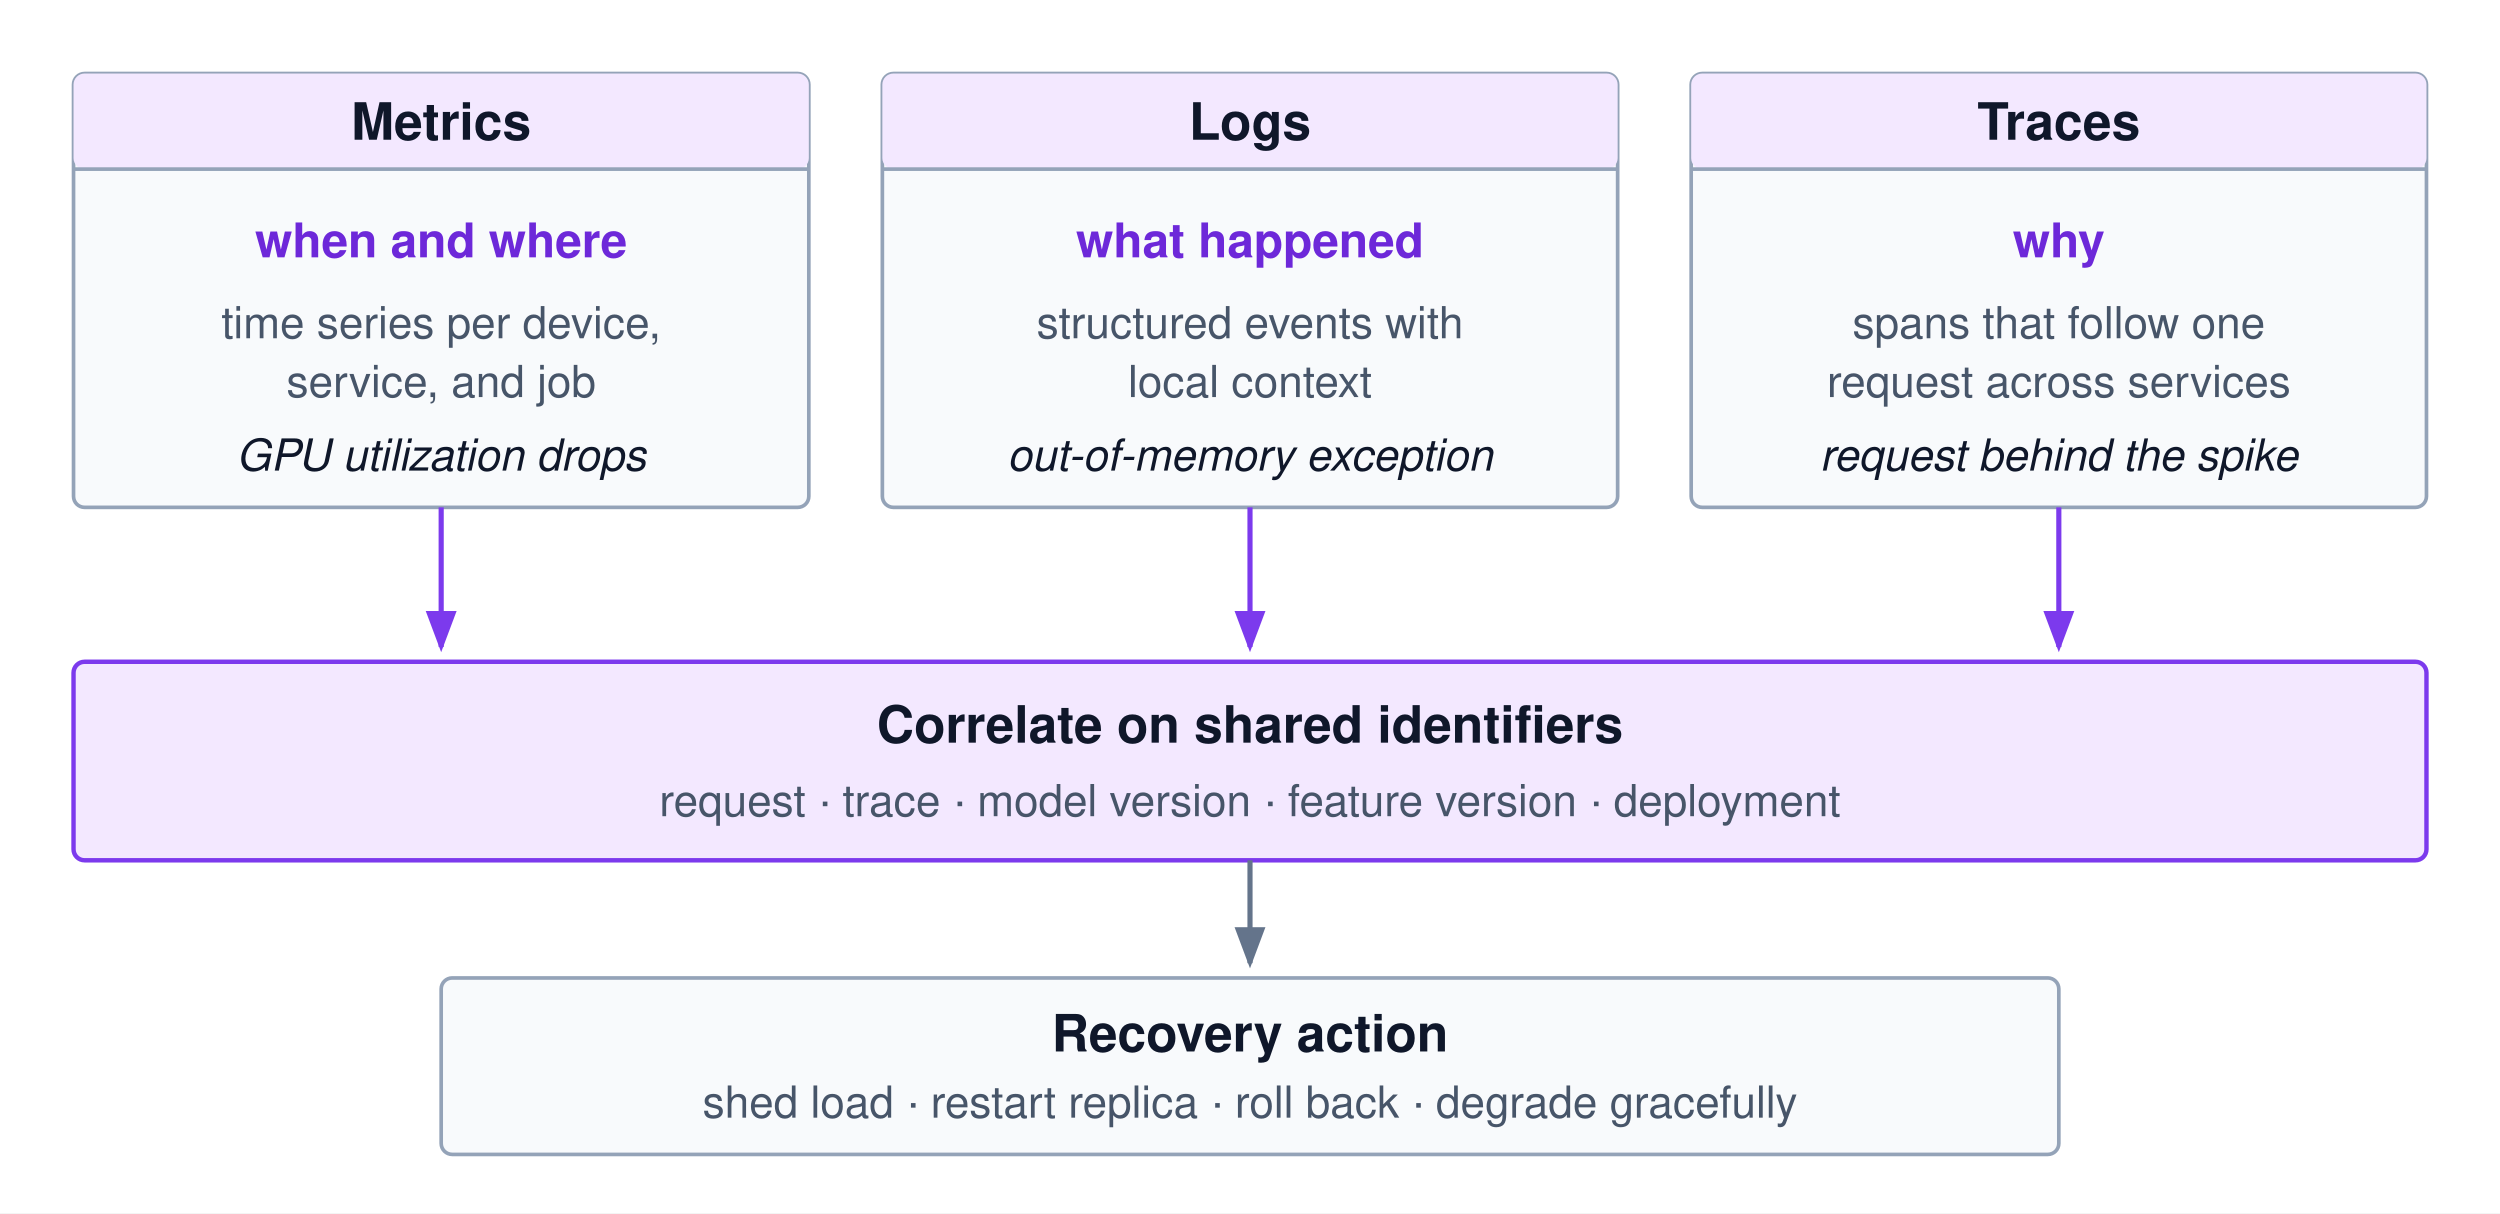
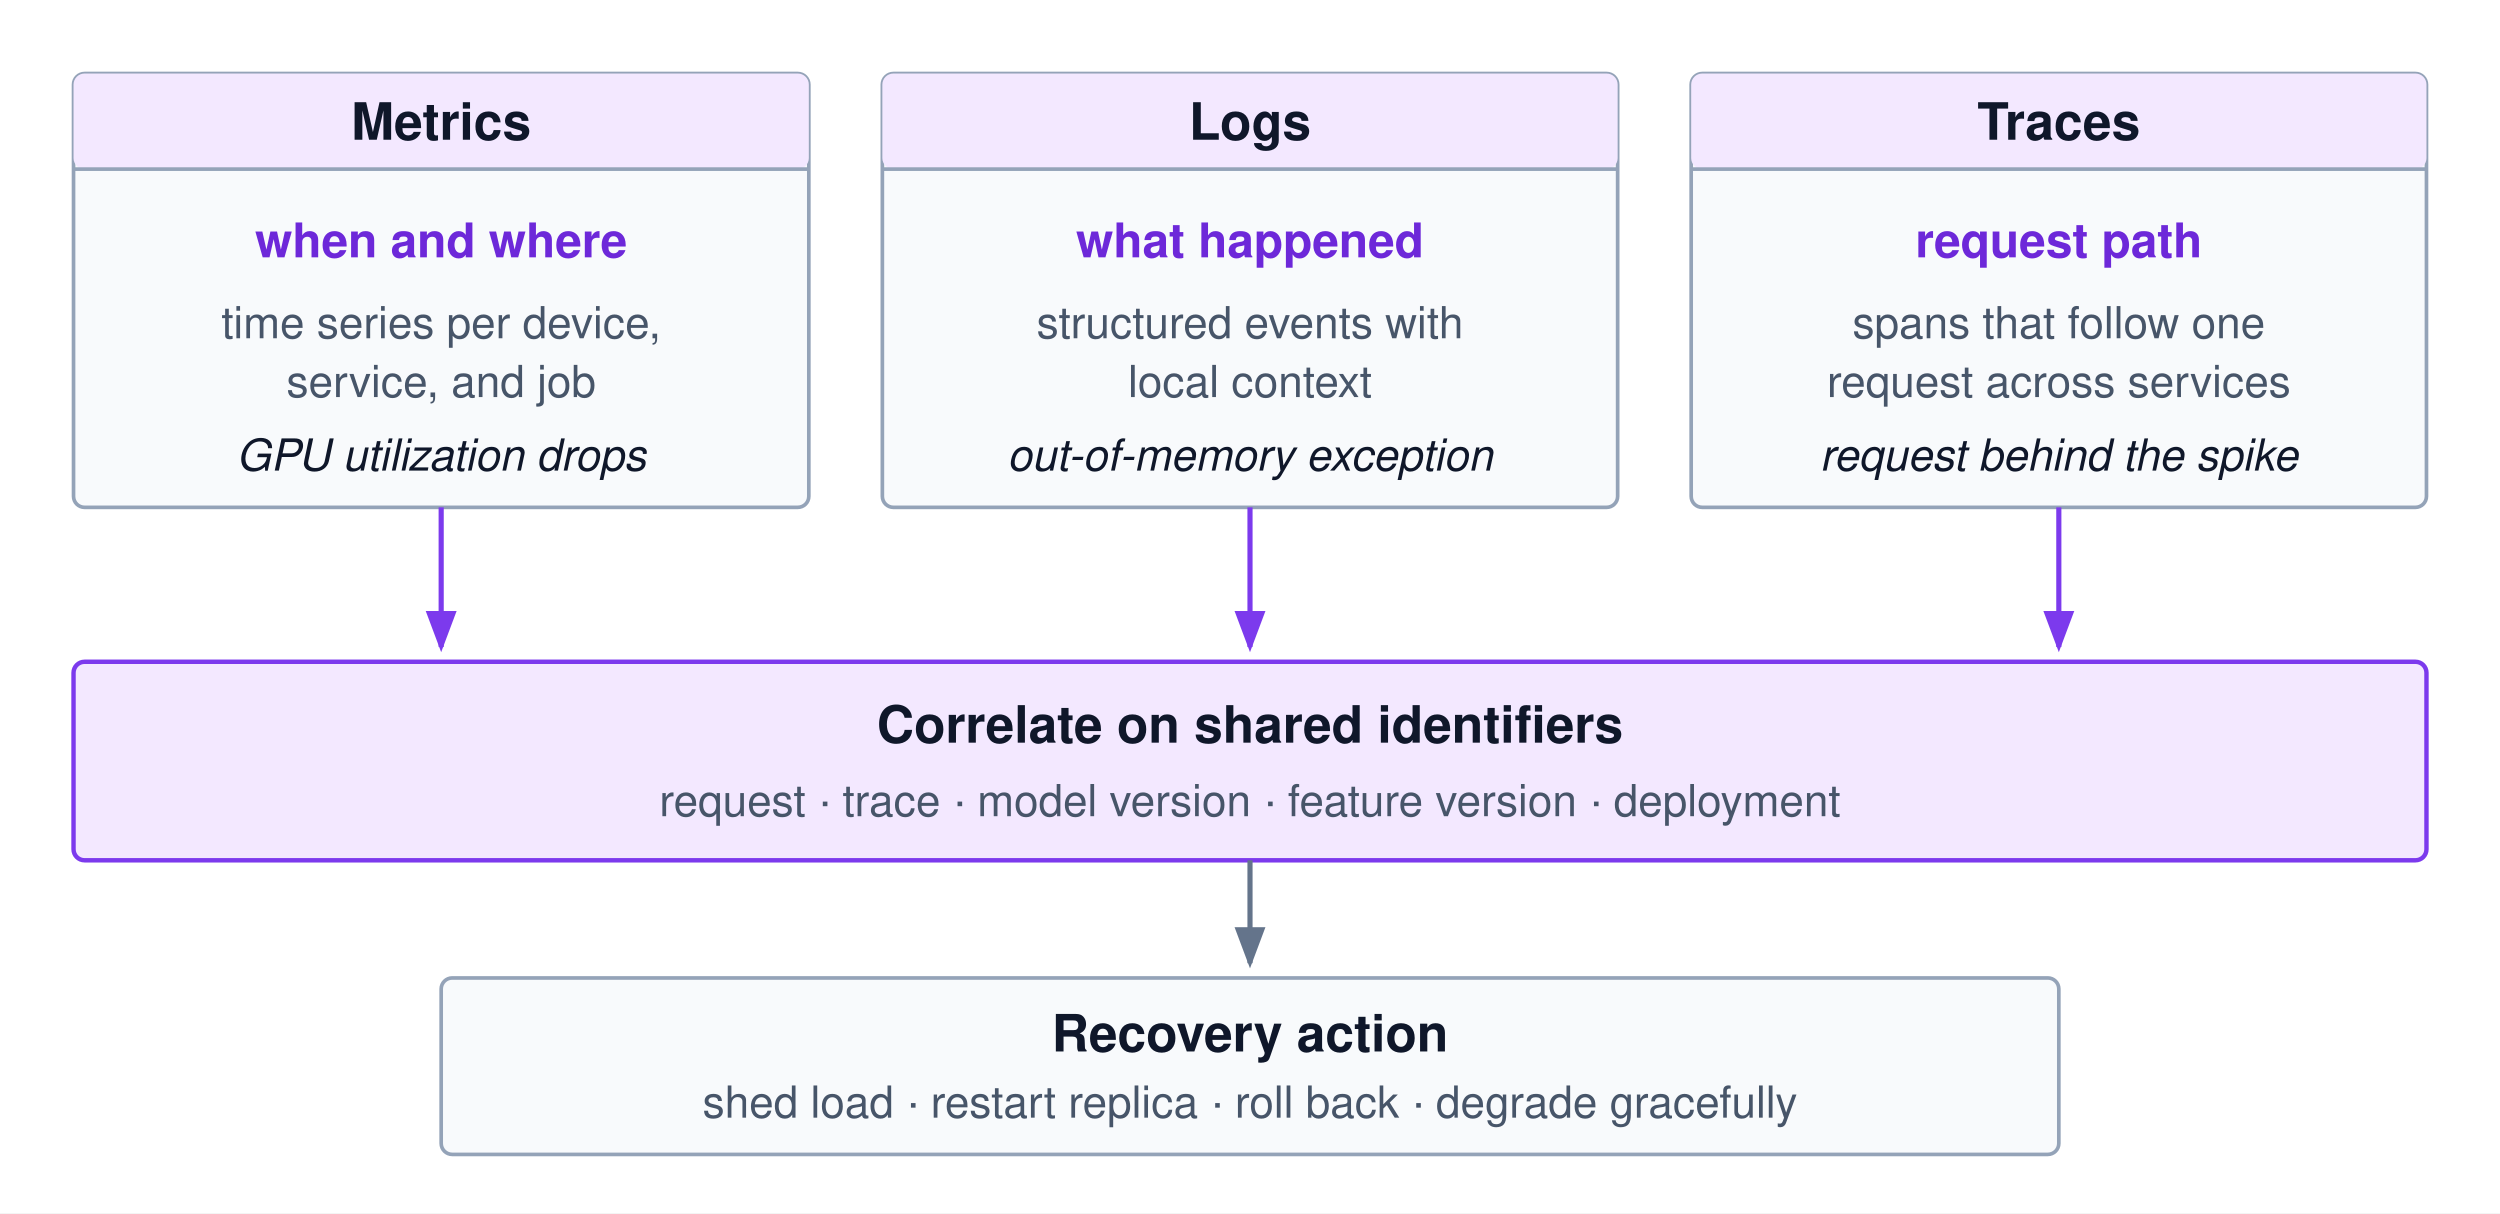
<svg xmlns="http://www.w3.org/2000/svg" font-family="Helvetica Neue, Helvetica, Arial, sans-serif" viewBox="0 0 680 330" width="100%" height="100%">
  <defs>
    <marker id="arr-purple" markerWidth="8" markerHeight="6" refX="7" refY="3" orient="auto">
      <path d="M0,0 L8,3 L0,6 Z" fill="#7c3aed" />
    </marker>
    <marker id="arr-gray" markerWidth="8" markerHeight="6" refX="7" refY="3" orient="auto">
      <path d="M0,0 L8,3 L0,6 Z" fill="#64748b" />
    </marker>
  </defs>
  <rect width="680" height="330" fill="#ffffff" />
  <g transform="translate(20,20)">
    <rect width="200" height="118" rx="3" fill="#f8fafc" stroke="#94a3b8" stroke-width="1" />
    <rect width="200" height="26" rx="3" fill="#f3e8ff" />
    <line x1="0" y1="26" x2="200" y2="26" stroke="#94a3b8" stroke-width="1" />
    <text x="100" y="18" font-size="14" font-weight="700" fill="#0f172a" text-anchor="middle">Metrics</text>
    <text x="100" y="50" font-size="13" font-weight="700" fill="#6d28d9" text-anchor="middle">when and where</text>
    <text x="100" y="72" font-size="12" fill="#475569" text-anchor="middle">time series per device,</text>
    <text x="100" y="88" font-size="12" fill="#475569" text-anchor="middle">service, and job</text>
    <text x="100" y="108" font-size="12" fill="#0f172a" text-anchor="middle" font-style="italic">GPU utilization drops</text>
  </g>
  <g transform="translate(240,20)">
    <rect width="200" height="118" rx="3" fill="#f8fafc" stroke="#94a3b8" stroke-width="1" />
    <rect width="200" height="26" rx="3" fill="#f3e8ff" />
    <line x1="0" y1="26" x2="200" y2="26" stroke="#94a3b8" stroke-width="1" />
    <text x="100" y="18" font-size="14" font-weight="700" fill="#0f172a" text-anchor="middle">Logs</text>
    <text x="100" y="50" font-size="13" font-weight="700" fill="#6d28d9" text-anchor="middle">what happened</text>
    <text x="100" y="72" font-size="12" fill="#475569" text-anchor="middle">structured events with</text>
    <text x="100" y="88" font-size="12" fill="#475569" text-anchor="middle">local context</text>
    <text x="100" y="108" font-size="12" fill="#0f172a" text-anchor="middle" font-style="italic">out-of-memory exception</text>
  </g>
  <g transform="translate(460,20)">
    <rect width="200" height="118" rx="3" fill="#f8fafc" stroke="#94a3b8" stroke-width="1" />
    <rect width="200" height="26" rx="3" fill="#f3e8ff" />
    <line x1="0" y1="26" x2="200" y2="26" stroke="#94a3b8" stroke-width="1" />
    <text x="100" y="18" font-size="14" font-weight="700" fill="#0f172a" text-anchor="middle">Traces</text>
-     <text x="100" y="50" font-size="13" font-weight="700" fill="#6d28d9" text-anchor="middle">why</text>
+     <text x="100" y="50" font-size="13" font-weight="700" fill="#6d28d9" text-anchor="middle">request path</text>
    <text x="100" y="72" font-size="12" fill="#475569" text-anchor="middle">spans that follow one</text>
    <text x="100" y="88" font-size="12" fill="#475569" text-anchor="middle">request across services</text>
    <text x="100" y="108" font-size="12" fill="#0f172a" text-anchor="middle" font-style="italic">request behind the spike</text>
  </g>
  <line x1="120" y1="138" x2="120" y2="176" stroke="#7c3aed" stroke-width="1.4" marker-end="url(#arr-purple)" />
  <line x1="340" y1="138" x2="340" y2="176" stroke="#7c3aed" stroke-width="1.4" marker-end="url(#arr-purple)" />
  <line x1="560" y1="138" x2="560" y2="176" stroke="#7c3aed" stroke-width="1.4" marker-end="url(#arr-purple)" />
  <g transform="translate(20,180)">
    <rect width="640" height="54" rx="3" fill="#f3e8ff" stroke="#7c3aed" stroke-width="1.2" />
    <text x="320" y="22" font-size="14" font-weight="700" fill="#0f172a" text-anchor="middle">Correlate on shared identifiers</text>
    <text x="320" y="42" font-size="12" fill="#475569" text-anchor="middle">request · trace · model version · feature version · deployment</text>
  </g>
  <line x1="340" y1="234" x2="340" y2="262" stroke="#64748b" stroke-width="1.4" marker-end="url(#arr-gray)" />
  <g transform="translate(120,266)">
    <rect width="440" height="48" rx="3" fill="#f8fafc" stroke="#94a3b8" stroke-width="1" />
    <text x="220" y="20" font-size="14" font-weight="700" fill="#0f172a" text-anchor="middle">Recovery action</text>
    <text x="220" y="38" font-size="12" fill="#475569" text-anchor="middle">shed load · restart replica · roll back · degrade gracefully</text>
  </g>
</svg>
